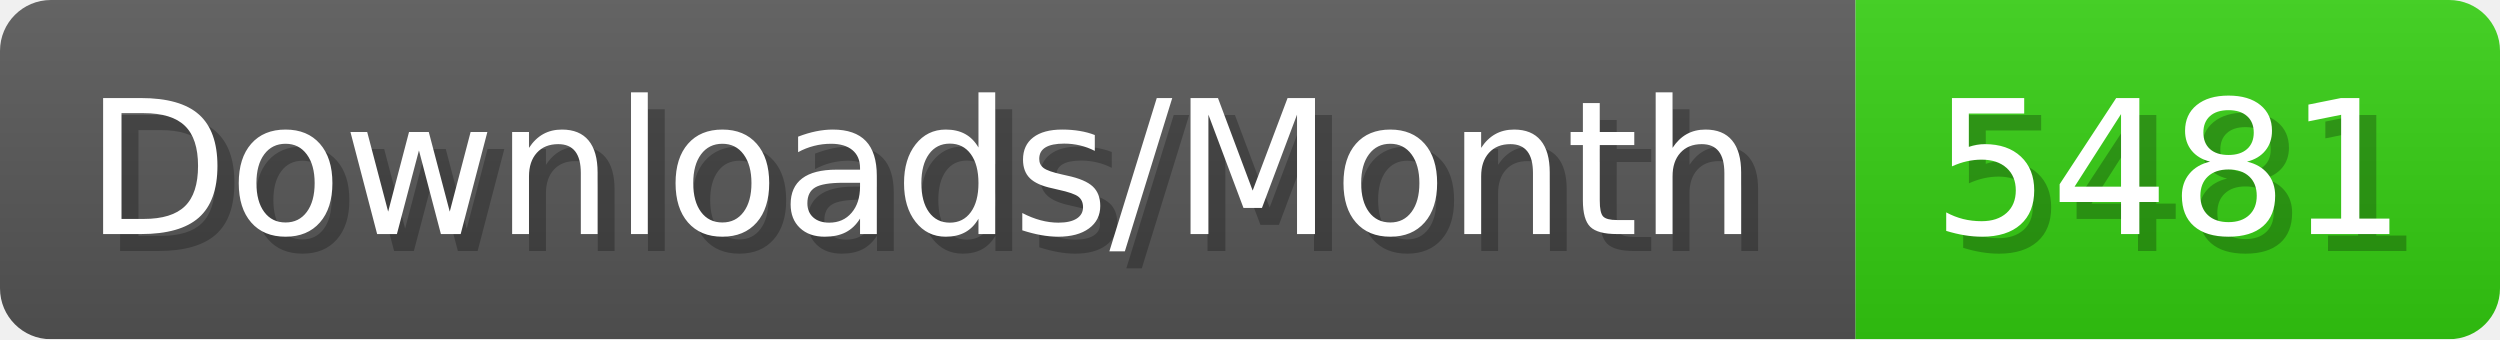
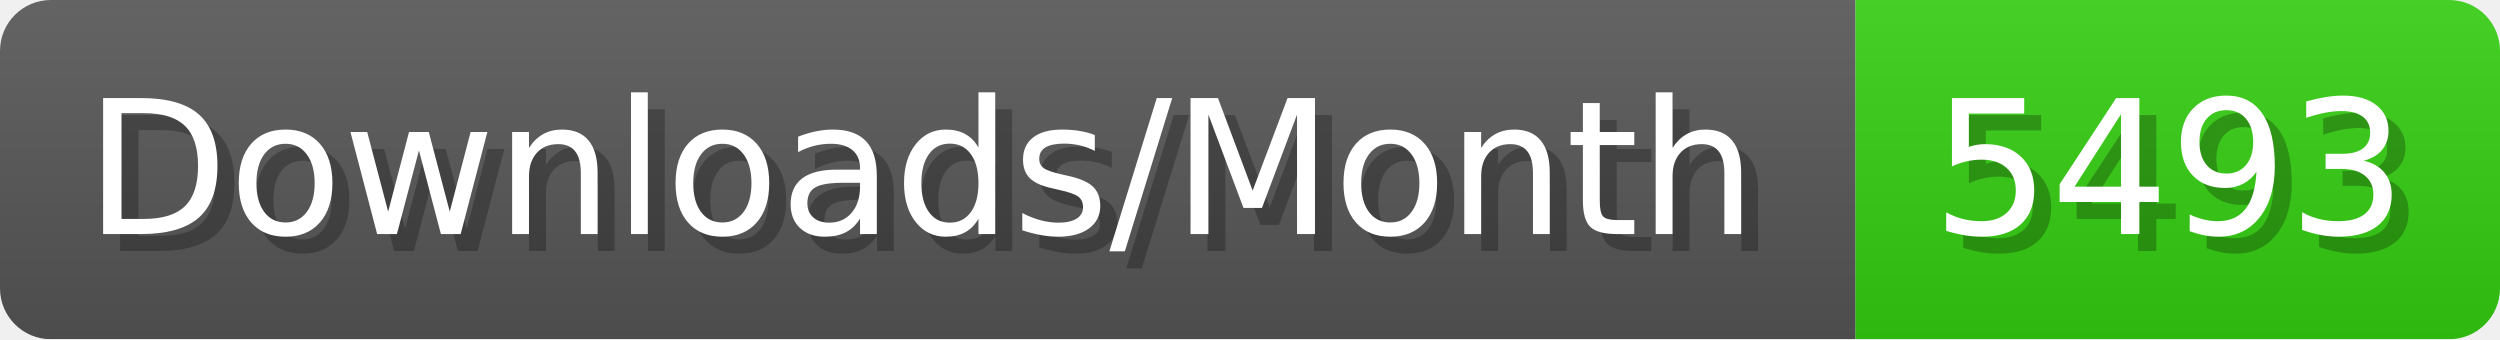
- <svg xmlns="http://www.w3.org/2000/svg" width="147.4" height="20" viewBox="0 0 1474 200" role="img" aria-label="Downloads/Month: 5481">
+ <svg xmlns="http://www.w3.org/2000/svg" width="147.4" height="20" viewBox="0 0 1474 200" role="img" aria-label="Downloads/Month: 5493">
  <linearGradient id="YlXUI" x2="0" y2="100%">
    <stop offset="0" stop-opacity=".1" stop-color="#EEE" />
    <stop offset="1" stop-opacity=".1" />
  </linearGradient>
  <mask id="JHhop">
    <rect width="1474" height="200" rx="30" fill="#FFF" />
  </mask>
  <g mask="url(#JHhop)">
    <rect width="1094" height="200" fill="#555" />
    <rect width="380" height="200" fill="#3C1" x="1094" />
    <rect width="1474" height="200" fill="url(#YlXUI)" />
  </g>
  <g aria-hidden="true" fill="#fff" text-anchor="start" font-family="Verdana,DejaVu Sans,sans-serif" font-size="110">
    <text x="60" y="148" textLength="994" fill="#000" opacity="0.25">Downloads/Month</text>
    <text x="50" y="138" textLength="994">Downloads/Month</text>
-     <text x="1149" y="148" textLength="280" fill="#000" opacity="0.25">5481</text>
-     <text x="1139" y="138" textLength="280">5481</text>
+     <text x="1149" y="148" textLength="280" fill="#000" opacity="0.25">5493</text>
+     <text x="1139" y="138" textLength="280">5493</text>
  </g>
</svg>
